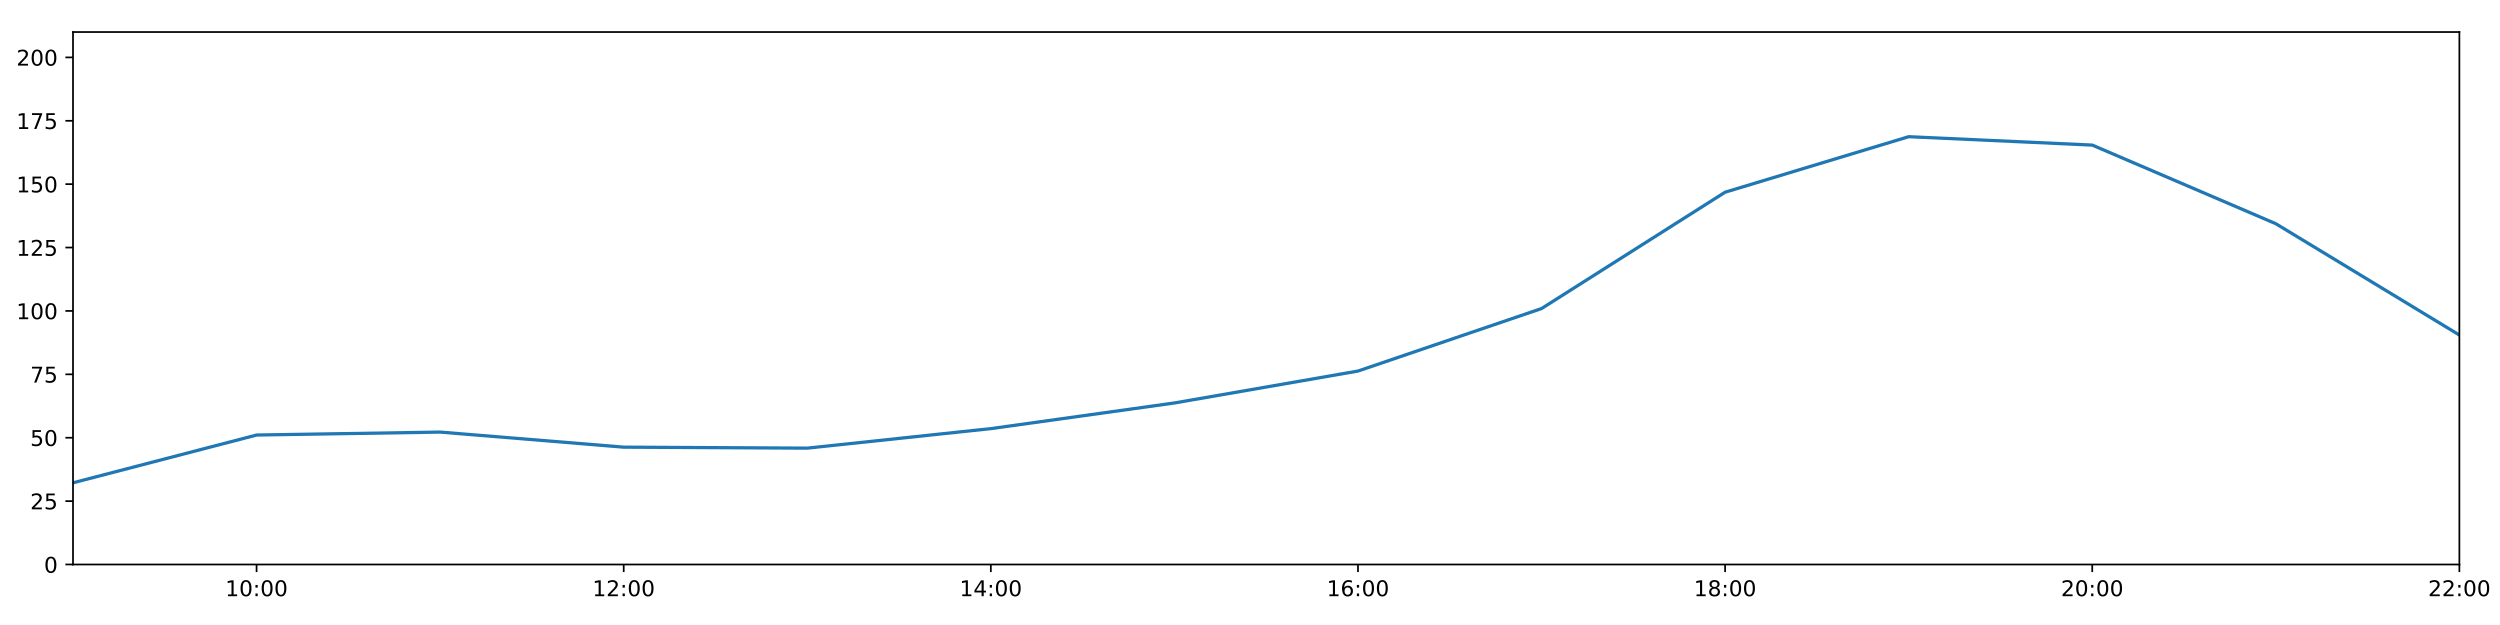
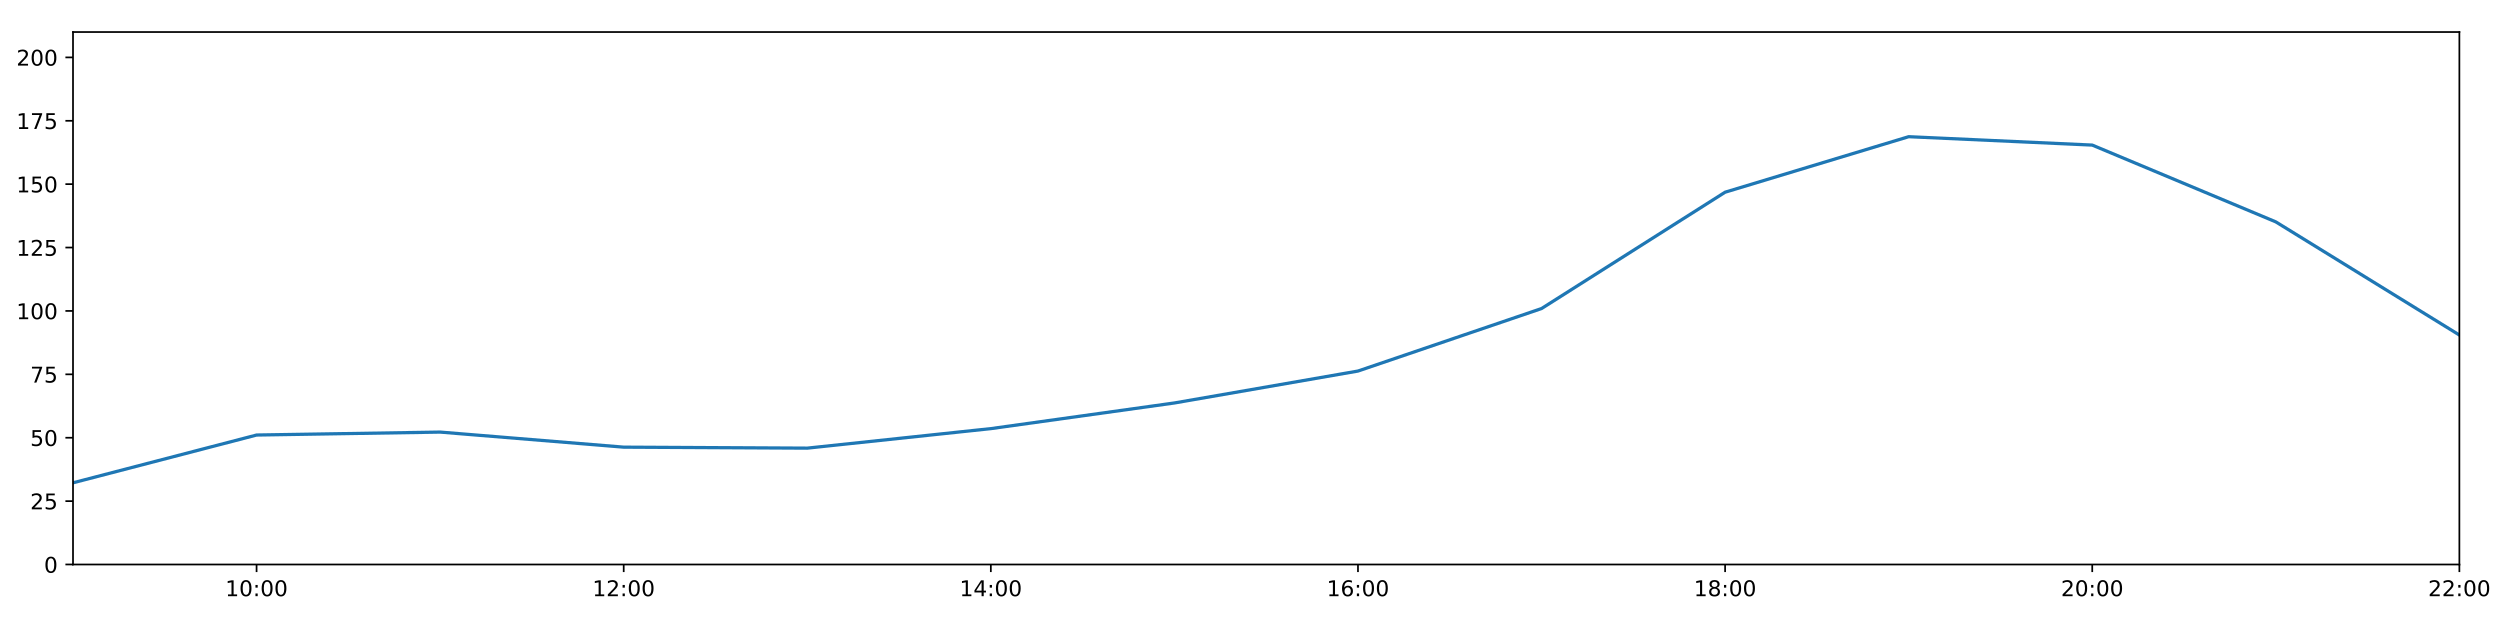
<svg xmlns="http://www.w3.org/2000/svg" xmlns:xlink="http://www.w3.org/1999/xlink" height="288pt" version="1.1" viewBox="0 0 1152 288" width="1152pt">
  <defs>
    <style type="text/css">
*{stroke-linecap:butt;stroke-linejoin:round;}
  </style>
  </defs>
  <g id="figure_1">
    <g id="patch_1">
      <path d="M 0 288  L 1152 288  L 1152 0  L 0 0  z " style="fill:#ffffff;" />
    </g>
    <g id="axes_1">
      <g id="patch_2">
        <path d="M 33.64 260.12  L 1133.28 260.12  L 1133.28 14.76  L 33.64 14.76  z " style="fill:#ffffff;" />
      </g>
      <g id="matplotlib.axis_1">
        <g id="xtick_1">
          <g id="line2d_1">
            <defs>
-               <path d="M 0 0  L 0 3.5  " id="m3d1d65bd6b" style="stroke:#000000;stroke-width:0.8;" />
-             </defs>
-             <g>
-               <use style="stroke:#000000;stroke-width:0.8;" x="118.228" xlink:href="#m3d1d65bd6b" y="260.12" />
+               <path d="M 0 0  L 0 3.5  " id="m9286cdba9e" style="stroke:#000000;stroke-width:0.8;" />
+             </defs>
+             <g>
+               <use style="stroke:#000000;stroke-width:0.8;" x="118.228" xlink:href="#m9286cdba9e" y="260.12" />
            </g>
          </g>
          <g id="text_1">
            <defs>
              <path d="M 12.406 8.297  L 28.516 8.297  L 28.516 63.922  L 10.984 60.406  L 10.984 69.391  L 28.422 72.906  L 38.281 72.906  L 38.281 8.297  L 54.391 8.297  L 54.391 0  L 12.406 0  z " id="DejaVuSans-49" />
              <path d="M 31.781 66.406  Q 24.172 66.406 20.328 58.906  Q 16.5 51.422 16.5 36.375  Q 16.5 21.391 20.328 13.891  Q 24.172 6.391 31.781 6.391  Q 39.453 6.391 43.281 13.891  Q 47.125 21.391 47.125 36.375  Q 47.125 51.422 43.281 58.906  Q 39.453 66.406 31.781 66.406  z M 31.781 74.219  Q 44.047 74.219 50.516 64.516  Q 56.984 54.828 56.984 36.375  Q 56.984 17.969 50.516 8.266  Q 44.047 -1.422 31.781 -1.422  Q 19.531 -1.422 13.062 8.266  Q 6.594 17.969 6.594 36.375  Q 6.594 54.828 13.062 64.516  Q 19.531 74.219 31.781 74.219  z " id="DejaVuSans-48" />
              <path d="M 11.719 12.406  L 22.016 12.406  L 22.016 0  L 11.719 0  z M 11.719 51.703  L 22.016 51.703  L 22.016 39.312  L 11.719 39.312  z " id="DejaVuSans-58" />
            </defs>
            <g transform="translate(103.8183 274.7184)scale(0.1 -0.1)">
              <use xlink:href="#DejaVuSans-49" />
              <use x="63.623" xlink:href="#DejaVuSans-48" />
              <use x="127.246" xlink:href="#DejaVuSans-58" />
              <use x="160.938" xlink:href="#DejaVuSans-48" />
              <use x="224.561" xlink:href="#DejaVuSans-48" />
            </g>
          </g>
        </g>
        <g id="xtick_2">
          <g id="line2d_2">
            <g>
-               <use style="stroke:#000000;stroke-width:0.8;" x="287.403" xlink:href="#m3d1d65bd6b" y="260.12" />
+               <use style="stroke:#000000;stroke-width:0.8;" x="287.403" xlink:href="#m9286cdba9e" y="260.12" />
            </g>
          </g>
          <g id="text_2">
            <defs>
              <path d="M 19.188 8.297  L 53.609 8.297  L 53.609 0  L 7.328 0  L 7.328 8.297  Q 12.938 14.109 22.625 23.891  Q 32.328 33.688 34.812 36.531  Q 39.547 41.844 41.422 45.531  Q 43.312 49.219 43.312 52.781  Q 43.312 58.594 39.234 62.25  Q 35.156 65.922 28.609 65.922  Q 23.969 65.922 18.812 64.312  Q 13.672 62.703 7.812 59.422  L 7.812 69.391  Q 13.766 71.781 18.938 73  Q 24.125 74.219 28.422 74.219  Q 39.75 74.219 46.484 68.547  Q 53.219 62.891 53.219 53.422  Q 53.219 48.922 51.531 44.891  Q 49.859 40.875 45.406 35.406  Q 44.188 33.984 37.641 27.219  Q 31.109 20.453 19.188 8.297  z " id="DejaVuSans-50" />
            </defs>
            <g transform="translate(272.9937 274.7184)scale(0.1 -0.1)">
              <use xlink:href="#DejaVuSans-49" />
              <use x="63.623" xlink:href="#DejaVuSans-50" />
              <use x="127.246" xlink:href="#DejaVuSans-58" />
              <use x="160.938" xlink:href="#DejaVuSans-48" />
              <use x="224.561" xlink:href="#DejaVuSans-48" />
            </g>
          </g>
        </g>
        <g id="xtick_3">
          <g id="line2d_3">
            <g>
-               <use style="stroke:#000000;stroke-width:0.8;" x="456.578" xlink:href="#m3d1d65bd6b" y="260.12" />
+               <use style="stroke:#000000;stroke-width:0.8;" x="456.578" xlink:href="#m9286cdba9e" y="260.12" />
            </g>
          </g>
          <g id="text_3">
            <defs>
              <path d="M 37.797 64.312  L 12.891 25.391  L 37.797 25.391  z M 35.203 72.906  L 47.609 72.906  L 47.609 25.391  L 58.016 25.391  L 58.016 17.188  L 47.609 17.188  L 47.609 0  L 37.797 0  L 37.797 17.188  L 4.891 17.188  L 4.891 26.703  z " id="DejaVuSans-52" />
            </defs>
            <g transform="translate(442.1691 274.7184)scale(0.1 -0.1)">
              <use xlink:href="#DejaVuSans-49" />
              <use x="63.623" xlink:href="#DejaVuSans-52" />
              <use x="127.246" xlink:href="#DejaVuSans-58" />
              <use x="160.938" xlink:href="#DejaVuSans-48" />
              <use x="224.561" xlink:href="#DejaVuSans-48" />
            </g>
          </g>
        </g>
        <g id="xtick_4">
          <g id="line2d_4">
            <g>
-               <use style="stroke:#000000;stroke-width:0.8;" x="625.754" xlink:href="#m3d1d65bd6b" y="260.12" />
+               <use style="stroke:#000000;stroke-width:0.8;" x="625.754" xlink:href="#m9286cdba9e" y="260.12" />
            </g>
          </g>
          <g id="text_4">
            <defs>
              <path d="M 33.016 40.375  Q 26.375 40.375 22.484 35.828  Q 18.609 31.297 18.609 23.391  Q 18.609 15.531 22.484 10.953  Q 26.375 6.391 33.016 6.391  Q 39.656 6.391 43.531 10.953  Q 47.406 15.531 47.406 23.391  Q 47.406 31.297 43.531 35.828  Q 39.656 40.375 33.016 40.375  z M 52.594 71.297  L 52.594 62.312  Q 48.875 64.062 45.094 64.984  Q 41.312 65.922 37.594 65.922  Q 27.828 65.922 22.672 59.328  Q 17.531 52.734 16.797 39.406  Q 19.672 43.656 24.016 45.922  Q 28.375 48.188 33.594 48.188  Q 44.578 48.188 50.953 41.516  Q 57.328 34.859 57.328 23.391  Q 57.328 12.156 50.688 5.359  Q 44.047 -1.422 33.016 -1.422  Q 20.359 -1.422 13.672 8.266  Q 6.984 17.969 6.984 36.375  Q 6.984 53.656 15.188 63.938  Q 23.391 74.219 37.203 74.219  Q 40.922 74.219 44.703 73.484  Q 48.484 72.75 52.594 71.297  z " id="DejaVuSans-54" />
            </defs>
            <g transform="translate(611.3445 274.7184)scale(0.1 -0.1)">
              <use xlink:href="#DejaVuSans-49" />
              <use x="63.623" xlink:href="#DejaVuSans-54" />
              <use x="127.246" xlink:href="#DejaVuSans-58" />
              <use x="160.938" xlink:href="#DejaVuSans-48" />
              <use x="224.561" xlink:href="#DejaVuSans-48" />
            </g>
          </g>
        </g>
        <g id="xtick_5">
          <g id="line2d_5">
            <g>
-               <use style="stroke:#000000;stroke-width:0.8;" x="794.929" xlink:href="#m3d1d65bd6b" y="260.12" />
+               <use style="stroke:#000000;stroke-width:0.8;" x="794.929" xlink:href="#m9286cdba9e" y="260.12" />
            </g>
          </g>
          <g id="text_5">
            <defs>
              <path d="M 31.781 34.625  Q 24.75 34.625 20.719 30.859  Q 16.703 27.094 16.703 20.516  Q 16.703 13.922 20.719 10.156  Q 24.75 6.391 31.781 6.391  Q 38.812 6.391 42.859 10.172  Q 46.922 13.969 46.922 20.516  Q 46.922 27.094 42.891 30.859  Q 38.875 34.625 31.781 34.625  z M 21.922 38.812  Q 15.578 40.375 12.031 44.719  Q 8.5 49.078 8.5 55.328  Q 8.5 64.062 14.719 69.141  Q 20.953 74.219 31.781 74.219  Q 42.672 74.219 48.875 69.141  Q 55.078 64.062 55.078 55.328  Q 55.078 49.078 51.531 44.719  Q 48 40.375 41.703 38.812  Q 48.828 37.156 52.797 32.312  Q 56.781 27.484 56.781 20.516  Q 56.781 9.906 50.312 4.234  Q 43.844 -1.422 31.781 -1.422  Q 19.734 -1.422 13.25 4.234  Q 6.781 9.906 6.781 20.516  Q 6.781 27.484 10.781 32.312  Q 14.797 37.156 21.922 38.812  z M 18.312 54.391  Q 18.312 48.734 21.844 45.562  Q 25.391 42.391 31.781 42.391  Q 38.141 42.391 41.719 45.562  Q 45.312 48.734 45.312 54.391  Q 45.312 60.062 41.719 63.234  Q 38.141 66.406 31.781 66.406  Q 25.391 66.406 21.844 63.234  Q 18.312 60.062 18.312 54.391  z " id="DejaVuSans-56" />
            </defs>
            <g transform="translate(780.5199 274.7184)scale(0.1 -0.1)">
              <use xlink:href="#DejaVuSans-49" />
              <use x="63.623" xlink:href="#DejaVuSans-56" />
              <use x="127.246" xlink:href="#DejaVuSans-58" />
              <use x="160.938" xlink:href="#DejaVuSans-48" />
              <use x="224.561" xlink:href="#DejaVuSans-48" />
            </g>
          </g>
        </g>
        <g id="xtick_6">
          <g id="line2d_6">
            <g>
-               <use style="stroke:#000000;stroke-width:0.8;" x="964.105" xlink:href="#m3d1d65bd6b" y="260.12" />
+               <use style="stroke:#000000;stroke-width:0.8;" x="964.105" xlink:href="#m9286cdba9e" y="260.12" />
            </g>
          </g>
          <g id="text_6">
            <g transform="translate(949.6952 274.7184)scale(0.1 -0.1)">
              <use xlink:href="#DejaVuSans-50" />
              <use x="63.623" xlink:href="#DejaVuSans-48" />
              <use x="127.246" xlink:href="#DejaVuSans-58" />
              <use x="160.938" xlink:href="#DejaVuSans-48" />
              <use x="224.561" xlink:href="#DejaVuSans-48" />
            </g>
          </g>
        </g>
        <g id="xtick_7">
          <g id="line2d_7">
            <g>
-               <use style="stroke:#000000;stroke-width:0.8;" x="1133.28" xlink:href="#m3d1d65bd6b" y="260.12" />
+               <use style="stroke:#000000;stroke-width:0.8;" x="1133.28" xlink:href="#m9286cdba9e" y="260.12" />
            </g>
          </g>
          <g id="text_7">
            <g transform="translate(1118.871 274.7184)scale(0.1 -0.1)">
              <use xlink:href="#DejaVuSans-50" />
              <use x="63.623" xlink:href="#DejaVuSans-50" />
              <use x="127.246" xlink:href="#DejaVuSans-58" />
              <use x="160.938" xlink:href="#DejaVuSans-48" />
              <use x="224.561" xlink:href="#DejaVuSans-48" />
            </g>
          </g>
        </g>
      </g>
      <g id="matplotlib.axis_2">
        <g id="ytick_1">
          <g id="line2d_8">
            <defs>
-               <path d="M 0 0  L -3.5 0  " id="m02ff644be8" style="stroke:#000000;stroke-width:0.8;" />
-             </defs>
-             <g>
-               <use style="stroke:#000000;stroke-width:0.8;" x="33.64" xlink:href="#m02ff644be8" y="260.12" />
+               <path d="M 0 0  L -3.5 0  " id="m1a3105592c" style="stroke:#000000;stroke-width:0.8;" />
+             </defs>
+             <g>
+               <use style="stroke:#000000;stroke-width:0.8;" x="33.64" xlink:href="#m1a3105592c" y="260.12" />
            </g>
          </g>
          <g id="text_8">
            <g transform="translate(20.2775 263.9192)scale(0.1 -0.1)">
              <use xlink:href="#DejaVuSans-48" />
            </g>
          </g>
        </g>
        <g id="ytick_2">
          <g id="line2d_9">
            <g>
-               <use style="stroke:#000000;stroke-width:0.8;" x="33.64" xlink:href="#m02ff644be8" y="230.91" />
+               <use style="stroke:#000000;stroke-width:0.8;" x="33.64" xlink:href="#m1a3105592c" y="230.91" />
            </g>
          </g>
          <g id="text_9">
            <defs>
              <path d="M 10.797 72.906  L 49.516 72.906  L 49.516 64.594  L 19.828 64.594  L 19.828 46.734  Q 21.969 47.469 24.109 47.828  Q 26.266 48.188 28.422 48.188  Q 40.625 48.188 47.75 41.5  Q 54.891 34.812 54.891 23.391  Q 54.891 11.625 47.562 5.094  Q 40.234 -1.422 26.906 -1.422  Q 22.312 -1.422 17.547 -0.641  Q 12.797 0.141 7.719 1.703  L 7.719 11.625  Q 12.109 9.234 16.797 8.062  Q 21.484 6.891 26.703 6.891  Q 35.156 6.891 40.078 11.328  Q 45.016 15.766 45.016 23.391  Q 45.016 31 40.078 35.438  Q 35.156 39.891 26.703 39.891  Q 22.75 39.891 18.812 39.016  Q 14.891 38.141 10.797 36.281  z " id="DejaVuSans-53" />
            </defs>
            <g transform="translate(13.915 234.7097)scale(0.1 -0.1)">
              <use xlink:href="#DejaVuSans-50" />
              <use x="63.623" xlink:href="#DejaVuSans-53" />
            </g>
          </g>
        </g>
        <g id="ytick_3">
          <g id="line2d_10">
            <g>
-               <use style="stroke:#000000;stroke-width:0.8;" x="33.64" xlink:href="#m02ff644be8" y="201.701" />
+               <use style="stroke:#000000;stroke-width:0.8;" x="33.64" xlink:href="#m1a3105592c" y="201.701" />
            </g>
          </g>
          <g id="text_10">
            <g transform="translate(13.915 205.5002)scale(0.1 -0.1)">
              <use xlink:href="#DejaVuSans-53" />
              <use x="63.623" xlink:href="#DejaVuSans-48" />
            </g>
          </g>
        </g>
        <g id="ytick_4">
          <g id="line2d_11">
            <g>
-               <use style="stroke:#000000;stroke-width:0.8;" x="33.64" xlink:href="#m02ff644be8" y="172.491" />
+               <use style="stroke:#000000;stroke-width:0.8;" x="33.64" xlink:href="#m1a3105592c" y="172.491" />
            </g>
          </g>
          <g id="text_11">
            <defs>
              <path d="M 8.203 72.906  L 55.078 72.906  L 55.078 68.703  L 28.609 0  L 18.312 0  L 43.219 64.594  L 8.203 64.594  z " id="DejaVuSans-55" />
            </defs>
            <g transform="translate(13.915 176.2906)scale(0.1 -0.1)">
              <use xlink:href="#DejaVuSans-55" />
              <use x="63.623" xlink:href="#DejaVuSans-53" />
            </g>
          </g>
        </g>
        <g id="ytick_5">
          <g id="line2d_12">
            <g>
-               <use style="stroke:#000000;stroke-width:0.8;" x="33.64" xlink:href="#m02ff644be8" y="143.282" />
+               <use style="stroke:#000000;stroke-width:0.8;" x="33.64" xlink:href="#m1a3105592c" y="143.282" />
            </g>
          </g>
          <g id="text_12">
            <g transform="translate(7.5525 147.0811)scale(0.1 -0.1)">
              <use xlink:href="#DejaVuSans-49" />
              <use x="63.623" xlink:href="#DejaVuSans-48" />
              <use x="127.246" xlink:href="#DejaVuSans-48" />
            </g>
          </g>
        </g>
        <g id="ytick_6">
          <g id="line2d_13">
            <g>
-               <use style="stroke:#000000;stroke-width:0.8;" x="33.64" xlink:href="#m02ff644be8" y="114.072" />
+               <use style="stroke:#000000;stroke-width:0.8;" x="33.64" xlink:href="#m1a3105592c" y="114.072" />
            </g>
          </g>
          <g id="text_13">
            <g transform="translate(7.5525 117.8716)scale(0.1 -0.1)">
              <use xlink:href="#DejaVuSans-49" />
              <use x="63.623" xlink:href="#DejaVuSans-50" />
              <use x="127.246" xlink:href="#DejaVuSans-53" />
            </g>
          </g>
        </g>
        <g id="ytick_7">
          <g id="line2d_14">
            <g>
-               <use style="stroke:#000000;stroke-width:0.8;" x="33.64" xlink:href="#m02ff644be8" y="84.863" />
+               <use style="stroke:#000000;stroke-width:0.8;" x="33.64" xlink:href="#m1a3105592c" y="84.863" />
            </g>
          </g>
          <g id="text_14">
            <g transform="translate(7.5525 88.66208)scale(0.1 -0.1)">
              <use xlink:href="#DejaVuSans-49" />
              <use x="63.623" xlink:href="#DejaVuSans-53" />
              <use x="127.246" xlink:href="#DejaVuSans-48" />
            </g>
          </g>
        </g>
        <g id="ytick_8">
          <g id="line2d_15">
            <g>
-               <use style="stroke:#000000;stroke-width:0.8;" x="33.64" xlink:href="#m02ff644be8" y="55.653" />
+               <use style="stroke:#000000;stroke-width:0.8;" x="33.64" xlink:href="#m1a3105592c" y="55.653" />
            </g>
          </g>
          <g id="text_15">
            <g transform="translate(7.5525 59.45255)scale(0.1 -0.1)">
              <use xlink:href="#DejaVuSans-49" />
              <use x="63.623" xlink:href="#DejaVuSans-55" />
              <use x="127.246" xlink:href="#DejaVuSans-53" />
            </g>
          </g>
        </g>
        <g id="ytick_9">
          <g id="line2d_16">
            <g>
-               <use style="stroke:#000000;stroke-width:0.8;" x="33.64" xlink:href="#m02ff644be8" y="26.444" />
+               <use style="stroke:#000000;stroke-width:0.8;" x="33.64" xlink:href="#m1a3105592c" y="26.444" />
            </g>
          </g>
          <g id="text_16">
            <g transform="translate(7.5525 30.24303)scale(0.1 -0.1)">
              <use xlink:href="#DejaVuSans-50" />
              <use x="63.623" xlink:href="#DejaVuSans-48" />
              <use x="127.246" xlink:href="#DejaVuSans-48" />
            </g>
          </g>
        </g>
      </g>
      <g id="line2d_17">
-         <path clip-path="url(#pb277fbb4ca)" d="M 33.64 222.472  L 118.228 200.46  L 202.815 199.105  L 287.403 206.05  L 371.991 206.504  L 456.578 197.509  L 541.166 185.687  L 625.754 170.979  L 710.342 142.178  L 794.929 88.563  L 879.517 62.988  L 964.105 66.856  L 1048.692 103.09  L 1133.28 154.382  " style="fill:none;stroke:#1f77b4;stroke-linecap:square;stroke-width:1.5;" />
+         <path clip-path="url(#p2cbbadf982)" d="M 33.64 222.472  L 118.228 200.46  L 202.815 199.105  L 287.403 206.05  L 371.991 206.504  L 456.578 197.509  L 541.166 185.687  L 625.754 170.979  L 710.342 142.178  L 794.929 88.563  L 879.517 62.988  L 964.105 66.856  L 1048.692 102.243  L 1133.28 154.382  " style="fill:none;stroke:#1f77b4;stroke-linecap:square;stroke-width:1.5;" />
      </g>
      <g id="patch_3">
        <path d="M 33.64 260.12  L 33.64 14.76  " style="fill:none;stroke:#000000;stroke-linecap:square;stroke-linejoin:miter;stroke-width:0.8;" />
      </g>
      <g id="patch_4">
        <path d="M 1133.28 260.12  L 1133.28 14.76  " style="fill:none;stroke:#000000;stroke-linecap:square;stroke-linejoin:miter;stroke-width:0.8;" />
      </g>
      <g id="patch_5">
        <path d="M 33.64 260.12  L 1133.28 260.12  " style="fill:none;stroke:#000000;stroke-linecap:square;stroke-linejoin:miter;stroke-width:0.8;" />
      </g>
      <g id="patch_6">
        <path d="M 33.64 14.76  L 1133.28 14.76  " style="fill:none;stroke:#000000;stroke-linecap:square;stroke-linejoin:miter;stroke-width:0.8;" />
      </g>
    </g>
  </g>
  <defs>
-     <clipPath id="pb277fbb4ca">
+     <clipPath id="p2cbbadf982">
      <rect height="245.36" width="1099.64" x="33.64" y="14.76" />
    </clipPath>
  </defs>
</svg>
